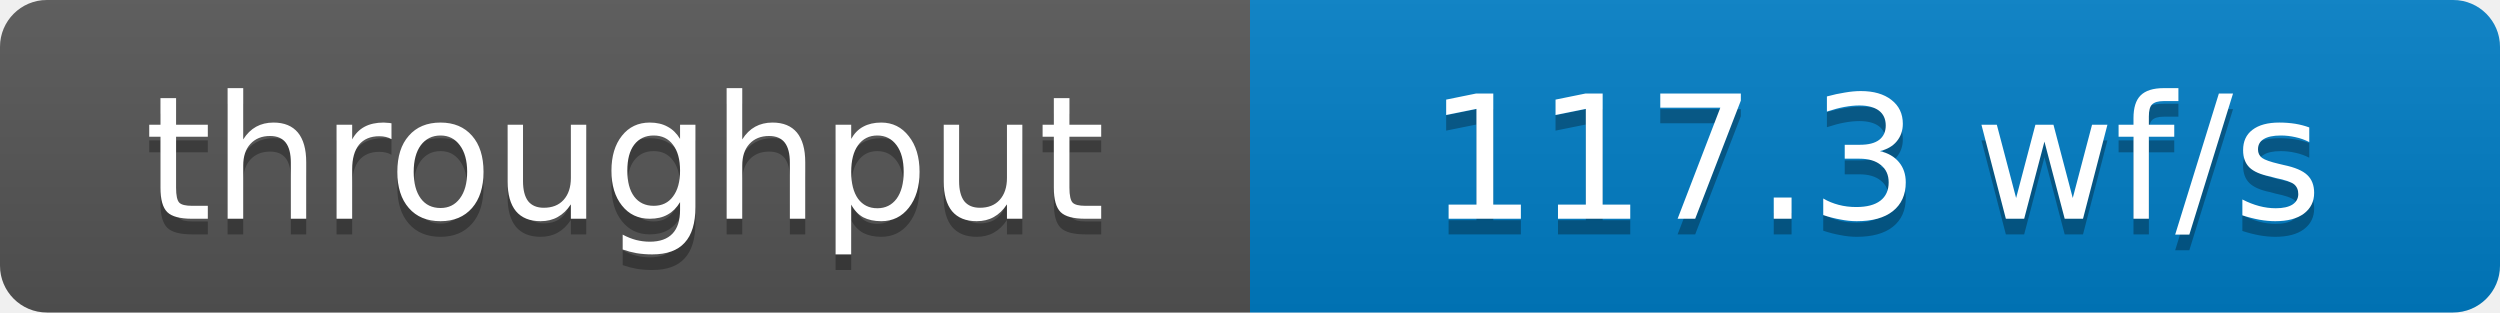
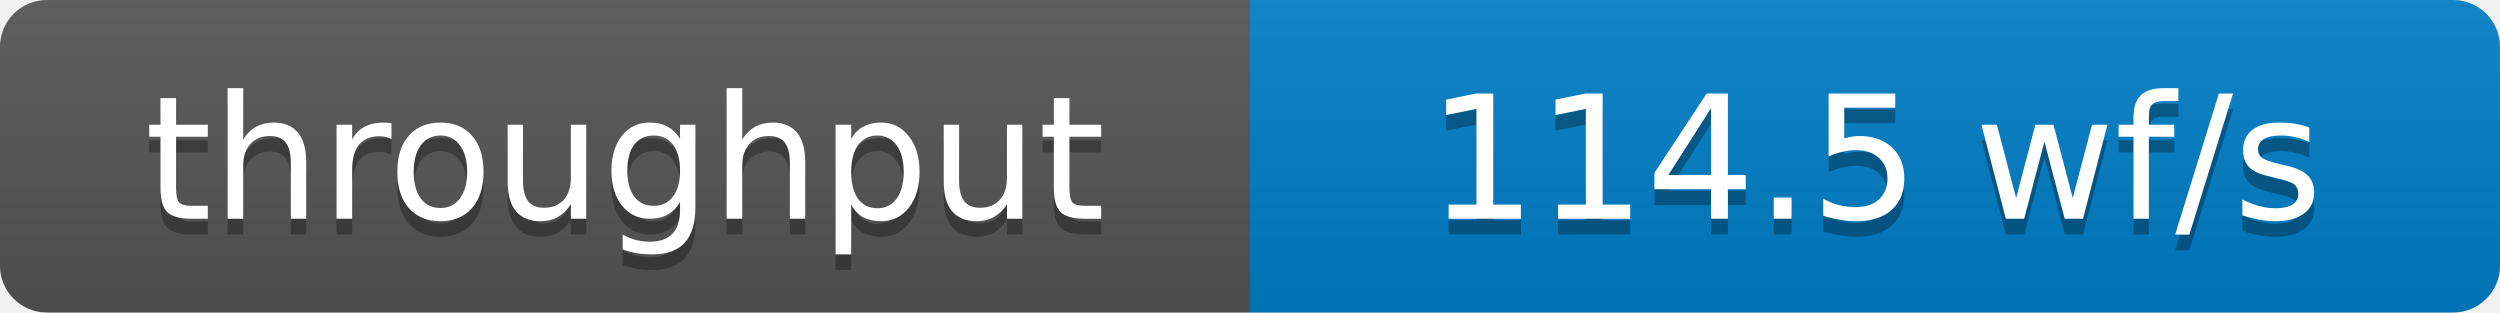
- <svg xmlns="http://www.w3.org/2000/svg" width="160" height="20" role="img" aria-label="throughput: 117.3 wf/s">
+ <svg xmlns="http://www.w3.org/2000/svg" width="160" height="20" role="img" aria-label="throughput: 114.5 wf/s">
  <defs>
    <clipPath id="round">
      <rect width="160" height="20" rx="3" fill="#fff" />
    </clipPath>
    <linearGradient id="shade" x2="0" y2="100%">
      <stop offset="0" stop-color="#bbb" stop-opacity=".1" />
      <stop offset="1" stop-opacity=".1" />
    </linearGradient>
  </defs>
  <g clip-path="url(#round)">
    <rect width="80" height="20" fill="#555" />
    <rect x="80" width="80" height="20" fill="#007ec6" />
    <rect width="160" height="20" fill="url(#shade)" />
  </g>
  <g fill="#fff" text-anchor="middle" font-family="Verdana,Geneva,DejaVu Sans,sans-serif" font-size="11">
    <text x="40" y="15" fill="#010101" fill-opacity=".3">throughput</text>
    <text x="40" y="14">throughput</text>
-     <text x="120" y="15" fill="#010101" fill-opacity=".3">117.3 wf/s</text>
-     <text x="120" y="14">117.3 wf/s</text>
+     <text x="120" y="15" fill="#010101" fill-opacity=".3">114.5 wf/s</text>
+     <text x="120" y="14">114.5 wf/s</text>
  </g>
</svg>
